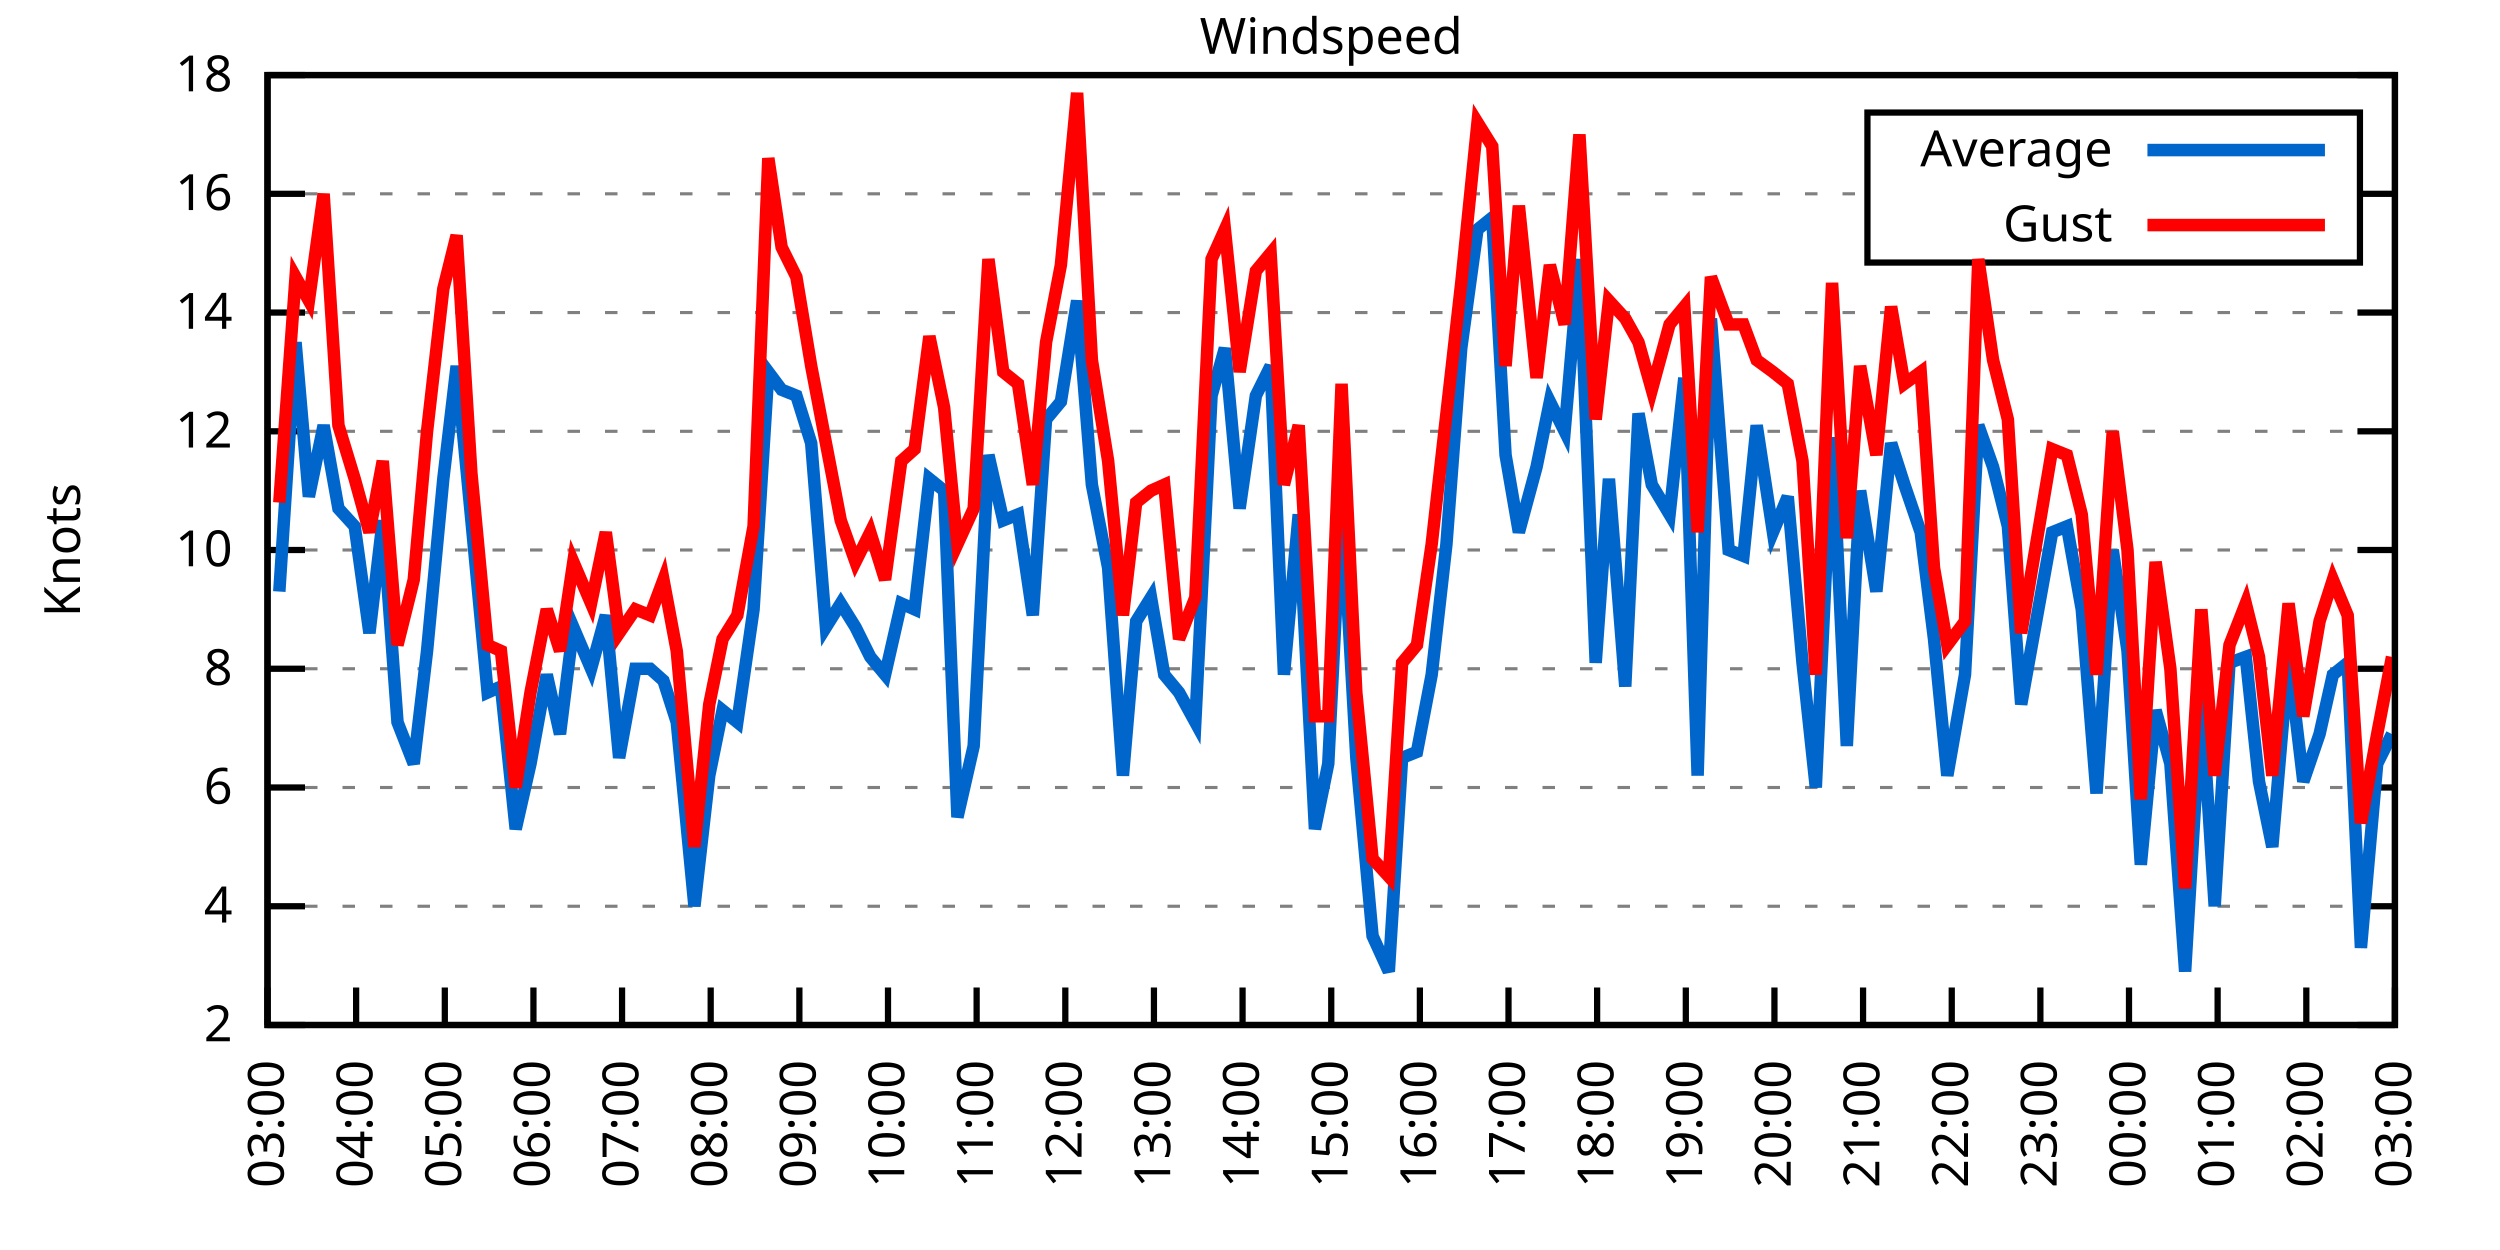
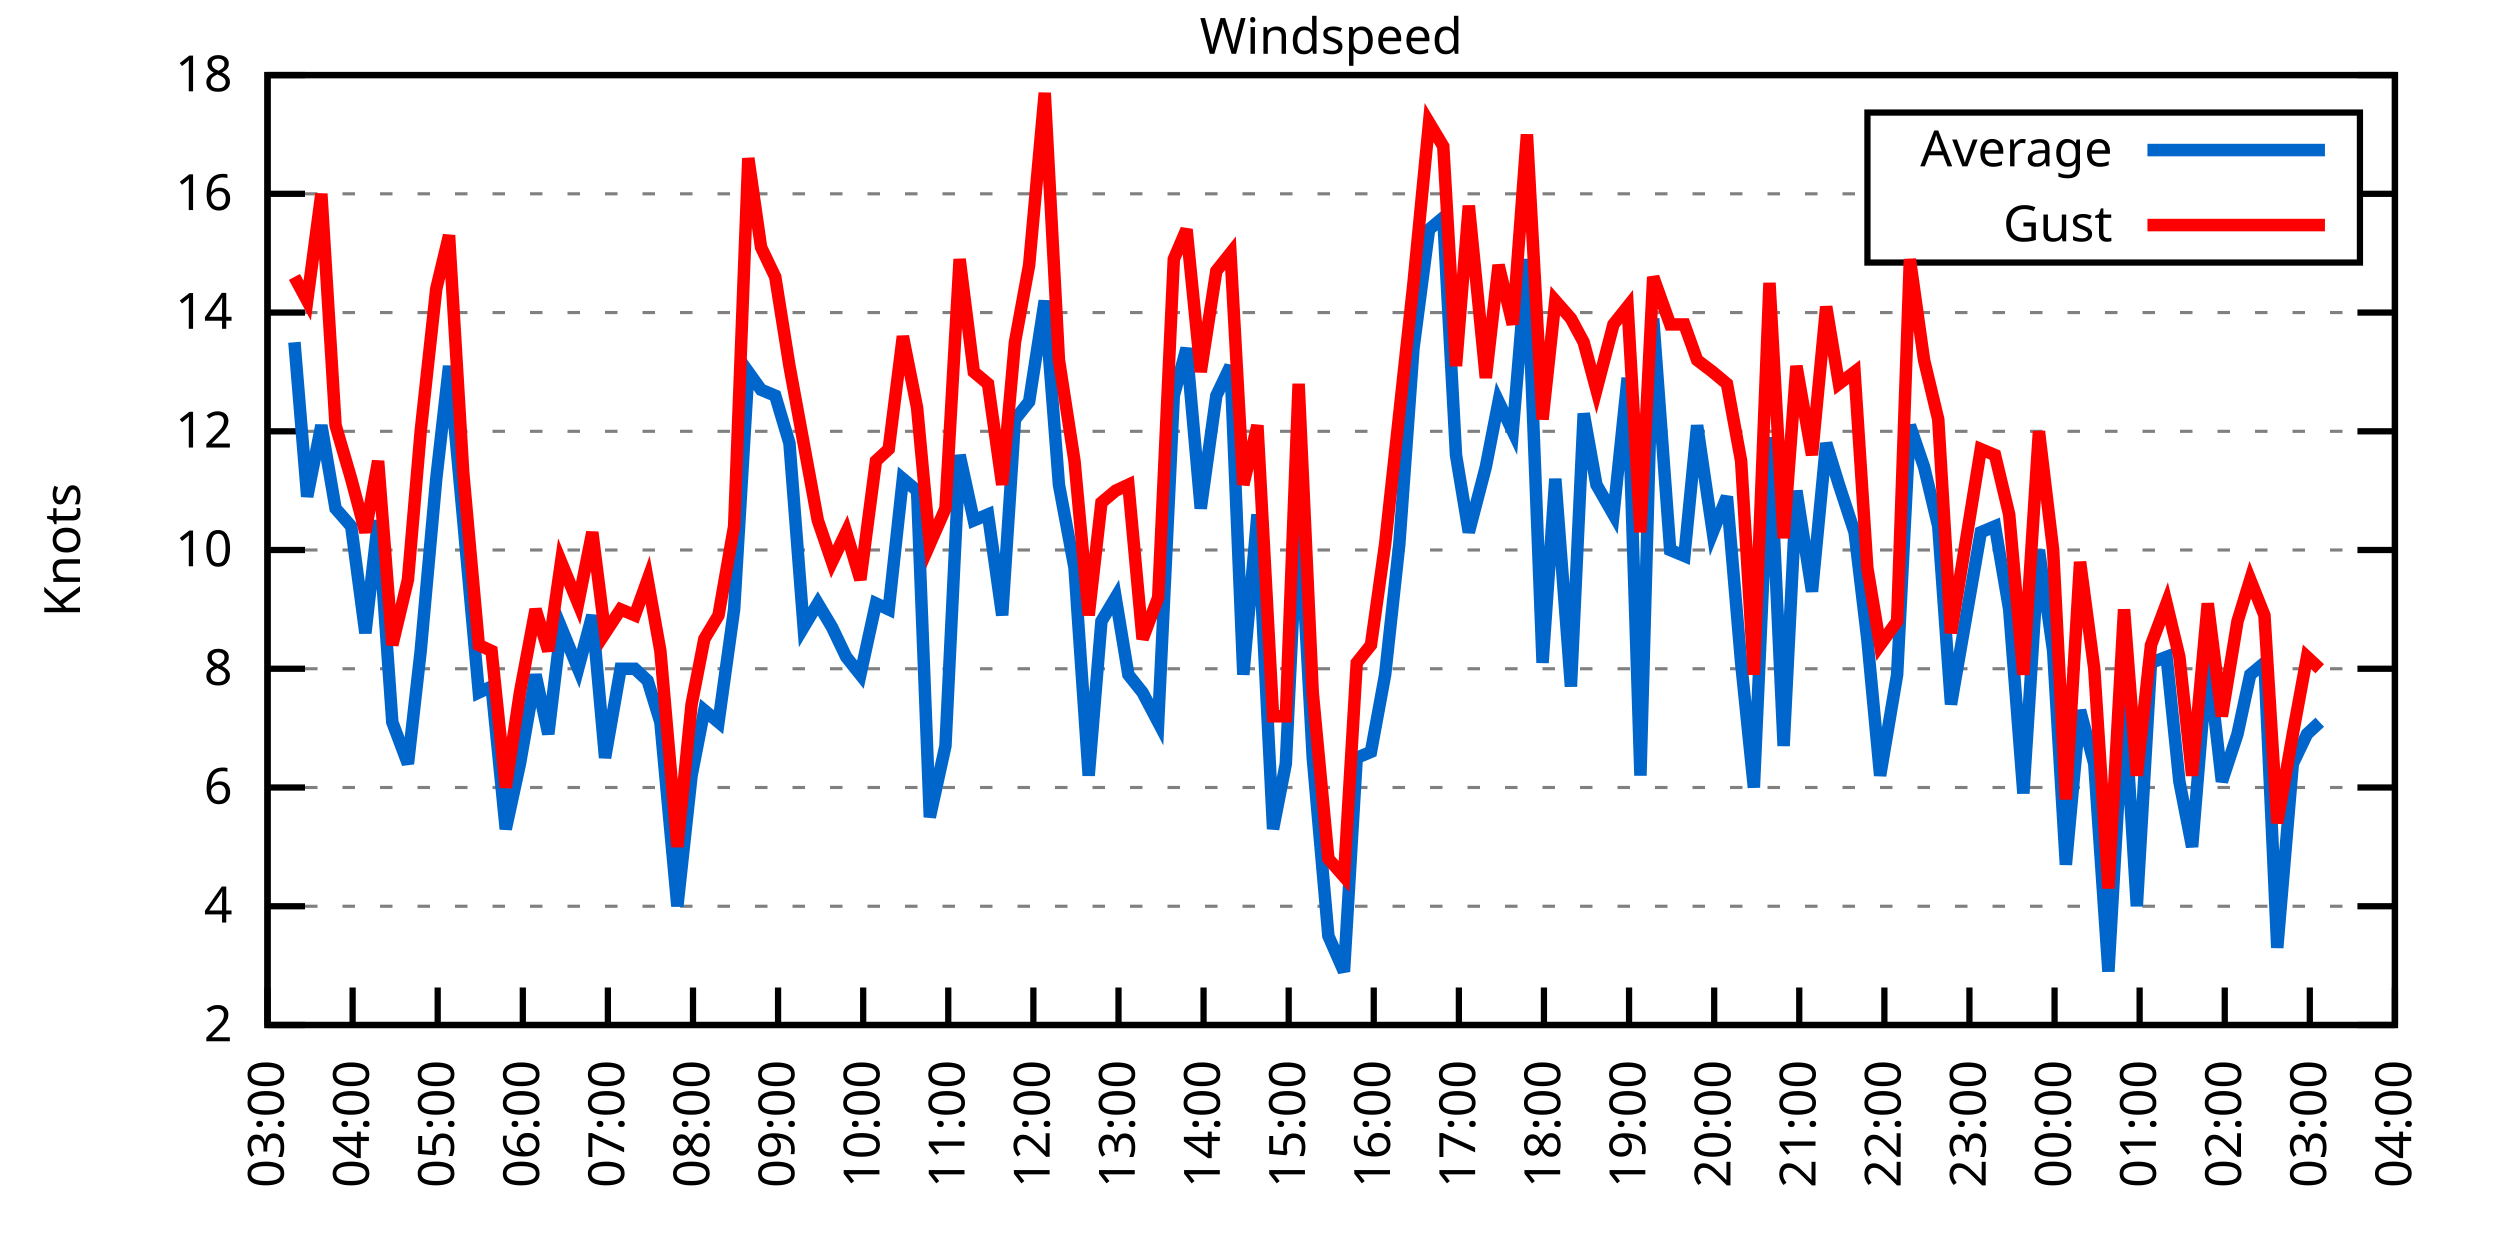
<svg xmlns="http://www.w3.org/2000/svg" xmlns:xlink="http://www.w3.org/1999/xlink" width="400" height="200" viewBox="0 0 400 200">
  <g id="gnuplot_canvas">
    <rect x="0" y="0" width="400" height="200" fill="none" />
    <defs>
      <circle id="gpDot" r="0.5" stroke-width="0.5" stroke="currentColor" />
      <path id="gpPt0" stroke-width="0.333" stroke="currentColor" d="M-1,0 h2 M0,-1 v2" />
      <path id="gpPt1" stroke-width="0.333" stroke="currentColor" d="M-1,-1 L1,1 M1,-1 L-1,1" />
      <path id="gpPt2" stroke-width="0.333" stroke="currentColor" d="M-1,0 L1,0 M0,-1 L0,1 M-1,-1 L1,1 M-1,1 L1,-1" />
      <rect id="gpPt3" stroke-width="0.333" stroke="currentColor" x="-1" y="-1" width="2" height="2" />
      <rect id="gpPt4" stroke-width="0.333" stroke="currentColor" fill="currentColor" x="-1" y="-1" width="2" height="2" />
      <circle id="gpPt5" stroke-width="0.333" stroke="currentColor" cx="0" cy="0" r="1" />
      <use xlink:href="#gpPt5" id="gpPt6" fill="currentColor" stroke="none" />
      <path id="gpPt7" stroke-width="0.333" stroke="currentColor" d="M0,-1.33 L-1.33,0.67 L1.33,0.67 z" />
      <use xlink:href="#gpPt7" id="gpPt8" fill="currentColor" stroke="none" />
      <use xlink:href="#gpPt7" id="gpPt9" stroke="currentColor" transform="rotate(180)" />
      <use xlink:href="#gpPt9" id="gpPt10" fill="currentColor" stroke="none" />
      <use xlink:href="#gpPt3" id="gpPt11" stroke="currentColor" transform="rotate(45)" />
      <use xlink:href="#gpPt11" id="gpPt12" fill="currentColor" stroke="none" />
      <path id="gpPt13" stroke-width="0.333" stroke="currentColor" d="M0,1.330 L1.265,0.411 L0.782,-1.067 L-0.782,-1.076 L-1.265,0.411 z" />
      <use xlink:href="#gpPt13" id="gpPt14" fill="currentColor" stroke="none" />
      <filter id="textbox" filterUnits="objectBoundingBox" x="0" y="0" height="1" width="1">
        <feFlood flood-color="white" flood-opacity="1" result="bgnd" />
        <feComposite in="SourceGraphic" in2="bgnd" operator="atop" />
      </filter>
      <filter id="greybox" filterUnits="objectBoundingBox" x="0" y="0" height="1" width="1">
        <feFlood flood-color="lightgrey" flood-opacity="1" result="grey" />
        <feComposite in="SourceGraphic" in2="grey" operator="atop" />
      </filter>
    </defs>
    <g fill="none" color="white" stroke="currentColor" stroke-width="1.00" stroke-linecap="butt" stroke-linejoin="miter">
</g>
    <g fill="none" color="black" stroke="currentColor" stroke-width="1.00" stroke-linecap="butt" stroke-linejoin="miter">
      <g stroke="none" shape-rendering="crispEdges">
        <polygon fill="rgb(255, 255, 255)" points="42.80,164.00 383.18,164.00 383.18,12.02 42.80,12.02 " />
      </g>
    </g>
    <g fill="none" color="black" stroke="currentColor" stroke-width="1.00" stroke-linecap="butt" stroke-linejoin="miter">
</g>
    <g fill="none" color="black" stroke="black" stroke-width="0.50" stroke-linecap="butt" stroke-linejoin="miter">
</g>
    <g fill="none" color="gray" stroke="currentColor" stroke-width="0.50" stroke-linecap="butt" stroke-linejoin="miter">
      <path stroke="gray" stroke-dasharray="2,4" class="gridline" d="M42.80,164.00 L383.19,164.00  " />
    </g>
    <g fill="none" color="gray" stroke="gray" stroke-width="1.00" stroke-linecap="butt" stroke-linejoin="miter">
</g>
    <g fill="none" color="black" stroke="currentColor" stroke-width="1.00" stroke-linecap="butt" stroke-linejoin="miter">
      <path stroke="black" d="M42.80,164.00 L48.80,164.00 M383.19,164.00 L377.19,164.00  " />
      <g transform="translate(37.20,166.60)" stroke="none" fill="black" font-family="Sans" font-size="8.00" text-anchor="end">
        <text>
          <tspan font-family="Sans"> 2</tspan>
        </text>
      </g>
    </g>
    <g fill="none" color="black" stroke="currentColor" stroke-width="1.00" stroke-linecap="butt" stroke-linejoin="miter">
</g>
    <g fill="none" color="black" stroke="black" stroke-width="0.50" stroke-linecap="butt" stroke-linejoin="miter">
</g>
    <g fill="none" color="gray" stroke="currentColor" stroke-width="0.50" stroke-linecap="butt" stroke-linejoin="miter">
      <path stroke="gray" stroke-dasharray="2,4" class="gridline" d="M42.80,145.00 L383.19,145.00  " />
    </g>
    <g fill="none" color="gray" stroke="gray" stroke-width="1.00" stroke-linecap="butt" stroke-linejoin="miter">
</g>
    <g fill="none" color="black" stroke="currentColor" stroke-width="1.00" stroke-linecap="butt" stroke-linejoin="miter">
      <path stroke="black" d="M42.80,145.00 L48.80,145.00 M383.19,145.00 L377.19,145.00  " />
      <g transform="translate(37.20,147.60)" stroke="none" fill="black" font-family="Sans" font-size="8.00" text-anchor="end">
        <text>
          <tspan font-family="Sans"> 4</tspan>
        </text>
      </g>
    </g>
    <g fill="none" color="black" stroke="currentColor" stroke-width="1.00" stroke-linecap="butt" stroke-linejoin="miter">
</g>
    <g fill="none" color="black" stroke="black" stroke-width="0.50" stroke-linecap="butt" stroke-linejoin="miter">
</g>
    <g fill="none" color="gray" stroke="currentColor" stroke-width="0.50" stroke-linecap="butt" stroke-linejoin="miter">
      <path stroke="gray" stroke-dasharray="2,4" class="gridline" d="M42.80,126.00 L383.19,126.00  " />
    </g>
    <g fill="none" color="gray" stroke="gray" stroke-width="1.00" stroke-linecap="butt" stroke-linejoin="miter">
</g>
    <g fill="none" color="black" stroke="currentColor" stroke-width="1.00" stroke-linecap="butt" stroke-linejoin="miter">
      <path stroke="black" d="M42.80,126.00 L48.80,126.00 M383.19,126.00 L377.19,126.00  " />
      <g transform="translate(37.20,128.60)" stroke="none" fill="black" font-family="Sans" font-size="8.00" text-anchor="end">
        <text>
          <tspan font-family="Sans"> 6</tspan>
        </text>
      </g>
    </g>
    <g fill="none" color="black" stroke="currentColor" stroke-width="1.00" stroke-linecap="butt" stroke-linejoin="miter">
</g>
    <g fill="none" color="black" stroke="black" stroke-width="0.50" stroke-linecap="butt" stroke-linejoin="miter">
</g>
    <g fill="none" color="gray" stroke="currentColor" stroke-width="0.50" stroke-linecap="butt" stroke-linejoin="miter">
      <path stroke="gray" stroke-dasharray="2,4" class="gridline" d="M42.80,107.00 L383.19,107.00  " />
    </g>
    <g fill="none" color="gray" stroke="gray" stroke-width="1.00" stroke-linecap="butt" stroke-linejoin="miter">
</g>
    <g fill="none" color="black" stroke="currentColor" stroke-width="1.00" stroke-linecap="butt" stroke-linejoin="miter">
      <path stroke="black" d="M42.80,107.00 L48.80,107.00 M383.19,107.00 L377.19,107.00  " />
      <g transform="translate(37.20,109.60)" stroke="none" fill="black" font-family="Sans" font-size="8.00" text-anchor="end">
        <text>
          <tspan font-family="Sans"> 8</tspan>
        </text>
      </g>
    </g>
    <g fill="none" color="black" stroke="currentColor" stroke-width="1.00" stroke-linecap="butt" stroke-linejoin="miter">
</g>
    <g fill="none" color="black" stroke="black" stroke-width="0.50" stroke-linecap="butt" stroke-linejoin="miter">
</g>
    <g fill="none" color="gray" stroke="currentColor" stroke-width="0.50" stroke-linecap="butt" stroke-linejoin="miter">
      <path stroke="gray" stroke-dasharray="2,4" class="gridline" d="M42.80,88.00 L383.19,88.00  " />
    </g>
    <g fill="none" color="gray" stroke="gray" stroke-width="1.00" stroke-linecap="butt" stroke-linejoin="miter">
</g>
    <g fill="none" color="black" stroke="currentColor" stroke-width="1.00" stroke-linecap="butt" stroke-linejoin="miter">
      <path stroke="black" d="M42.80,88.00 L48.80,88.00 M383.19,88.00 L377.19,88.00  " />
      <g transform="translate(37.20,90.60)" stroke="none" fill="black" font-family="Sans" font-size="8.00" text-anchor="end">
        <text>
          <tspan font-family="Sans"> 10</tspan>
        </text>
      </g>
    </g>
    <g fill="none" color="black" stroke="currentColor" stroke-width="1.00" stroke-linecap="butt" stroke-linejoin="miter">
</g>
    <g fill="none" color="black" stroke="black" stroke-width="0.50" stroke-linecap="butt" stroke-linejoin="miter">
</g>
    <g fill="none" color="gray" stroke="currentColor" stroke-width="0.50" stroke-linecap="butt" stroke-linejoin="miter">
      <path stroke="gray" stroke-dasharray="2,4" class="gridline" d="M42.80,69.01 L383.19,69.01  " />
    </g>
    <g fill="none" color="gray" stroke="gray" stroke-width="1.00" stroke-linecap="butt" stroke-linejoin="miter">
</g>
    <g fill="none" color="black" stroke="currentColor" stroke-width="1.00" stroke-linecap="butt" stroke-linejoin="miter">
      <path stroke="black" d="M42.80,69.01 L48.80,69.01 M383.19,69.01 L377.19,69.01  " />
      <g transform="translate(37.20,71.61)" stroke="none" fill="black" font-family="Sans" font-size="8.00" text-anchor="end">
        <text>
          <tspan font-family="Sans"> 12</tspan>
        </text>
      </g>
    </g>
    <g fill="none" color="black" stroke="currentColor" stroke-width="1.00" stroke-linecap="butt" stroke-linejoin="miter">
</g>
    <g fill="none" color="black" stroke="black" stroke-width="0.50" stroke-linecap="butt" stroke-linejoin="miter">
</g>
    <g fill="none" color="gray" stroke="currentColor" stroke-width="0.50" stroke-linecap="butt" stroke-linejoin="miter">
      <path stroke="gray" stroke-dasharray="2,4" class="gridline" d="M42.80,50.01 L383.19,50.01  " />
    </g>
    <g fill="none" color="gray" stroke="gray" stroke-width="1.00" stroke-linecap="butt" stroke-linejoin="miter">
</g>
    <g fill="none" color="black" stroke="currentColor" stroke-width="1.00" stroke-linecap="butt" stroke-linejoin="miter">
      <path stroke="black" d="M42.80,50.01 L48.80,50.01 M383.19,50.01 L377.19,50.01  " />
      <g transform="translate(37.20,52.61)" stroke="none" fill="black" font-family="Sans" font-size="8.00" text-anchor="end">
        <text>
          <tspan font-family="Sans"> 14</tspan>
        </text>
      </g>
    </g>
    <g fill="none" color="black" stroke="currentColor" stroke-width="1.00" stroke-linecap="butt" stroke-linejoin="miter">
</g>
    <g fill="none" color="black" stroke="black" stroke-width="0.50" stroke-linecap="butt" stroke-linejoin="miter">
</g>
    <g fill="none" color="gray" stroke="currentColor" stroke-width="0.50" stroke-linecap="butt" stroke-linejoin="miter">
      <path stroke="gray" stroke-dasharray="2,4" class="gridline" d="M42.80,31.01 L298.79,31.01 M377.59,31.01 L383.19,31.01  " />
    </g>
    <g fill="none" color="gray" stroke="gray" stroke-width="1.00" stroke-linecap="butt" stroke-linejoin="miter">
</g>
    <g fill="none" color="black" stroke="currentColor" stroke-width="1.00" stroke-linecap="butt" stroke-linejoin="miter">
      <path stroke="black" d="M42.80,31.01 L48.80,31.01 M383.19,31.01 L377.19,31.01  " />
      <g transform="translate(37.20,33.61)" stroke="none" fill="black" font-family="Sans" font-size="8.00" text-anchor="end">
        <text>
          <tspan font-family="Sans"> 16</tspan>
        </text>
      </g>
    </g>
    <g fill="none" color="black" stroke="currentColor" stroke-width="1.00" stroke-linecap="butt" stroke-linejoin="miter">
</g>
    <g fill="none" color="black" stroke="black" stroke-width="0.50" stroke-linecap="butt" stroke-linejoin="miter">
</g>
    <g fill="none" color="gray" stroke="currentColor" stroke-width="0.50" stroke-linecap="butt" stroke-linejoin="miter">
      <path stroke="gray" stroke-dasharray="2,4" class="gridline" d="M42.80,12.01 L383.19,12.01  " />
    </g>
    <g fill="none" color="gray" stroke="gray" stroke-width="1.00" stroke-linecap="butt" stroke-linejoin="miter">
</g>
    <g fill="none" color="black" stroke="currentColor" stroke-width="1.00" stroke-linecap="butt" stroke-linejoin="miter">
      <path stroke="black" d="M42.80,12.01 L48.80,12.01 M383.19,12.01 L377.19,12.01  " />
      <g transform="translate(37.20,14.61)" stroke="none" fill="black" font-family="Sans" font-size="8.00" text-anchor="end">
        <text>
          <tspan font-family="Sans"> 18</tspan>
        </text>
      </g>
    </g>
    <g fill="none" color="black" stroke="currentColor" stroke-width="1.00" stroke-linecap="butt" stroke-linejoin="miter">
      <path stroke="black" d="M42.80,164.00 L42.80,158.00  " />
      <g transform="translate(45.40,169.60) rotate(270.00)" stroke="none" fill="black" font-family="Sans" font-size="8.00" text-anchor="end">
        <text>
          <tspan font-family="Sans">03:00</tspan>
        </text>
      </g>
    </g>
    <g fill="none" color="black" stroke="currentColor" stroke-width="1.00" stroke-linecap="butt" stroke-linejoin="miter">
-       <path stroke="black" d="M56.98,164.00 L56.98,158.00  " />
-       <g transform="translate(59.58,169.60) rotate(270.00)" stroke="none" fill="black" font-family="Sans" font-size="8.00" text-anchor="end">
+       <path stroke="black" d="M56.42,164.00 L56.42,158.00  " />
+       <g transform="translate(59.02,169.60) rotate(270.00)" stroke="none" fill="black" font-family="Sans" font-size="8.00" text-anchor="end">
        <text>
          <tspan font-family="Sans">04:00</tspan>
        </text>
      </g>
    </g>
    <g fill="none" color="black" stroke="currentColor" stroke-width="1.00" stroke-linecap="butt" stroke-linejoin="miter">
-       <path stroke="black" d="M71.17,164.00 L71.17,158.00  " />
-       <g transform="translate(73.77,169.60) rotate(270.00)" stroke="none" fill="black" font-family="Sans" font-size="8.00" text-anchor="end">
+       <path stroke="black" d="M70.03,164.00 L70.03,158.00  " />
+       <g transform="translate(72.63,169.60) rotate(270.00)" stroke="none" fill="black" font-family="Sans" font-size="8.00" text-anchor="end">
        <text>
          <tspan font-family="Sans">05:00</tspan>
        </text>
      </g>
    </g>
    <g fill="none" color="black" stroke="currentColor" stroke-width="1.00" stroke-linecap="butt" stroke-linejoin="miter">
-       <path stroke="black" d="M85.35,164.00 L85.35,158.00  " />
-       <g transform="translate(87.95,169.60) rotate(270.00)" stroke="none" fill="black" font-family="Sans" font-size="8.00" text-anchor="end">
+       <path stroke="black" d="M83.65,164.00 L83.65,158.00  " />
+       <g transform="translate(86.25,169.60) rotate(270.00)" stroke="none" fill="black" font-family="Sans" font-size="8.00" text-anchor="end">
        <text>
          <tspan font-family="Sans">06:00</tspan>
        </text>
      </g>
    </g>
    <g fill="none" color="black" stroke="currentColor" stroke-width="1.00" stroke-linecap="butt" stroke-linejoin="miter">
-       <path stroke="black" d="M99.53,164.00 L99.53,158.00  " />
-       <g transform="translate(102.13,169.60) rotate(270.00)" stroke="none" fill="black" font-family="Sans" font-size="8.00" text-anchor="end">
+       <path stroke="black" d="M97.26,164.00 L97.26,158.00  " />
+       <g transform="translate(99.86,169.60) rotate(270.00)" stroke="none" fill="black" font-family="Sans" font-size="8.00" text-anchor="end">
        <text>
          <tspan font-family="Sans">07:00</tspan>
        </text>
      </g>
    </g>
    <g fill="none" color="black" stroke="currentColor" stroke-width="1.00" stroke-linecap="butt" stroke-linejoin="miter">
-       <path stroke="black" d="M113.71,164.00 L113.71,158.00  " />
-       <g transform="translate(116.31,169.60) rotate(270.00)" stroke="none" fill="black" font-family="Sans" font-size="8.00" text-anchor="end">
+       <path stroke="black" d="M110.88,164.00 L110.88,158.00  " />
+       <g transform="translate(113.48,169.60) rotate(270.00)" stroke="none" fill="black" font-family="Sans" font-size="8.00" text-anchor="end">
        <text>
          <tspan font-family="Sans">08:00</tspan>
        </text>
      </g>
    </g>
    <g fill="none" color="black" stroke="currentColor" stroke-width="1.00" stroke-linecap="butt" stroke-linejoin="miter">
-       <path stroke="black" d="M127.90,164.00 L127.90,158.00  " />
-       <g transform="translate(130.50,169.60) rotate(270.00)" stroke="none" fill="black" font-family="Sans" font-size="8.00" text-anchor="end">
+       <path stroke="black" d="M124.49,164.00 L124.49,158.00  " />
+       <g transform="translate(127.09,169.60) rotate(270.00)" stroke="none" fill="black" font-family="Sans" font-size="8.00" text-anchor="end">
        <text>
          <tspan font-family="Sans">09:00</tspan>
        </text>
      </g>
    </g>
    <g fill="none" color="black" stroke="currentColor" stroke-width="1.00" stroke-linecap="butt" stroke-linejoin="miter">
-       <path stroke="black" d="M142.08,164.00 L142.08,158.00  " />
-       <g transform="translate(144.68,169.60) rotate(270.00)" stroke="none" fill="black" font-family="Sans" font-size="8.00" text-anchor="end">
+       <path stroke="black" d="M138.11,164.00 L138.11,158.00  " />
+       <g transform="translate(140.71,169.60) rotate(270.00)" stroke="none" fill="black" font-family="Sans" font-size="8.00" text-anchor="end">
        <text>
          <tspan font-family="Sans">10:00</tspan>
        </text>
      </g>
    </g>
    <g fill="none" color="black" stroke="currentColor" stroke-width="1.00" stroke-linecap="butt" stroke-linejoin="miter">
-       <path stroke="black" d="M156.26,164.00 L156.26,158.00  " />
-       <g transform="translate(158.86,169.60) rotate(270.00)" stroke="none" fill="black" font-family="Sans" font-size="8.00" text-anchor="end">
+       <path stroke="black" d="M151.72,164.00 L151.72,158.00  " />
+       <g transform="translate(154.32,169.60) rotate(270.00)" stroke="none" fill="black" font-family="Sans" font-size="8.00" text-anchor="end">
        <text>
          <tspan font-family="Sans">11:00</tspan>
        </text>
      </g>
    </g>
    <g fill="none" color="black" stroke="currentColor" stroke-width="1.00" stroke-linecap="butt" stroke-linejoin="miter">
-       <path stroke="black" d="M170.45,164.00 L170.45,158.00  " />
-       <g transform="translate(173.05,169.60) rotate(270.00)" stroke="none" fill="black" font-family="Sans" font-size="8.00" text-anchor="end">
+       <path stroke="black" d="M165.34,164.00 L165.34,158.00  " />
+       <g transform="translate(167.94,169.60) rotate(270.00)" stroke="none" fill="black" font-family="Sans" font-size="8.00" text-anchor="end">
        <text>
          <tspan font-family="Sans">12:00</tspan>
        </text>
      </g>
    </g>
    <g fill="none" color="black" stroke="currentColor" stroke-width="1.00" stroke-linecap="butt" stroke-linejoin="miter">
-       <path stroke="black" d="M184.63,164.00 L184.63,158.00  " />
-       <g transform="translate(187.23,169.60) rotate(270.00)" stroke="none" fill="black" font-family="Sans" font-size="8.00" text-anchor="end">
+       <path stroke="black" d="M178.96,164.00 L178.96,158.00  " />
+       <g transform="translate(181.56,169.60) rotate(270.00)" stroke="none" fill="black" font-family="Sans" font-size="8.00" text-anchor="end">
        <text>
          <tspan font-family="Sans">13:00</tspan>
        </text>
      </g>
    </g>
    <g fill="none" color="black" stroke="currentColor" stroke-width="1.00" stroke-linecap="butt" stroke-linejoin="miter">
-       <path stroke="black" d="M198.81,164.00 L198.81,158.00  " />
-       <g transform="translate(201.41,169.60) rotate(270.00)" stroke="none" fill="black" font-family="Sans" font-size="8.00" text-anchor="end">
+       <path stroke="black" d="M192.57,164.00 L192.57,158.00  " />
+       <g transform="translate(195.17,169.60) rotate(270.00)" stroke="none" fill="black" font-family="Sans" font-size="8.00" text-anchor="end">
        <text>
          <tspan font-family="Sans">14:00</tspan>
        </text>
      </g>
    </g>
    <g fill="none" color="black" stroke="currentColor" stroke-width="1.00" stroke-linecap="butt" stroke-linejoin="miter">
-       <path stroke="black" d="M213.00,164.00 L213.00,158.00  " />
-       <g transform="translate(215.60,169.60) rotate(270.00)" stroke="none" fill="black" font-family="Sans" font-size="8.00" text-anchor="end">
+       <path stroke="black" d="M206.19,164.00 L206.19,158.00  " />
+       <g transform="translate(208.79,169.60) rotate(270.00)" stroke="none" fill="black" font-family="Sans" font-size="8.00" text-anchor="end">
        <text>
          <tspan font-family="Sans">15:00</tspan>
        </text>
      </g>
    </g>
    <g fill="none" color="black" stroke="currentColor" stroke-width="1.00" stroke-linecap="butt" stroke-linejoin="miter">
-       <path stroke="black" d="M227.18,164.00 L227.18,158.00  " />
-       <g transform="translate(229.78,169.60) rotate(270.00)" stroke="none" fill="black" font-family="Sans" font-size="8.00" text-anchor="end">
+       <path stroke="black" d="M219.80,164.00 L219.80,158.00  " />
+       <g transform="translate(222.40,169.60) rotate(270.00)" stroke="none" fill="black" font-family="Sans" font-size="8.00" text-anchor="end">
        <text>
          <tspan font-family="Sans">16:00</tspan>
        </text>
      </g>
    </g>
    <g fill="none" color="black" stroke="currentColor" stroke-width="1.00" stroke-linecap="butt" stroke-linejoin="miter">
-       <path stroke="black" d="M241.36,164.00 L241.36,158.00  " />
-       <g transform="translate(243.96,169.60) rotate(270.00)" stroke="none" fill="black" font-family="Sans" font-size="8.00" text-anchor="end">
+       <path stroke="black" d="M233.42,164.00 L233.42,158.00  " />
+       <g transform="translate(236.02,169.60) rotate(270.00)" stroke="none" fill="black" font-family="Sans" font-size="8.00" text-anchor="end">
        <text>
          <tspan font-family="Sans">17:00</tspan>
        </text>
      </g>
    </g>
    <g fill="none" color="black" stroke="currentColor" stroke-width="1.00" stroke-linecap="butt" stroke-linejoin="miter">
-       <path stroke="black" d="M255.54,164.00 L255.54,158.00  " />
-       <g transform="translate(258.14,169.60) rotate(270.00)" stroke="none" fill="black" font-family="Sans" font-size="8.00" text-anchor="end">
+       <path stroke="black" d="M247.03,164.00 L247.03,158.00  " />
+       <g transform="translate(249.63,169.60) rotate(270.00)" stroke="none" fill="black" font-family="Sans" font-size="8.00" text-anchor="end">
        <text>
          <tspan font-family="Sans">18:00</tspan>
        </text>
      </g>
    </g>
    <g fill="none" color="black" stroke="currentColor" stroke-width="1.00" stroke-linecap="butt" stroke-linejoin="miter">
-       <path stroke="black" d="M269.73,164.00 L269.73,158.00  " />
-       <g transform="translate(272.33,169.60) rotate(270.00)" stroke="none" fill="black" font-family="Sans" font-size="8.00" text-anchor="end">
+       <path stroke="black" d="M260.65,164.00 L260.65,158.00  " />
+       <g transform="translate(263.25,169.60) rotate(270.00)" stroke="none" fill="black" font-family="Sans" font-size="8.00" text-anchor="end">
        <text>
          <tspan font-family="Sans">19:00</tspan>
        </text>
      </g>
    </g>
    <g fill="none" color="black" stroke="currentColor" stroke-width="1.00" stroke-linecap="butt" stroke-linejoin="miter">
-       <path stroke="black" d="M283.91,164.00 L283.91,158.00  " />
-       <g transform="translate(286.51,169.60) rotate(270.00)" stroke="none" fill="black" font-family="Sans" font-size="8.00" text-anchor="end">
+       <path stroke="black" d="M274.27,164.00 L274.27,158.00  " />
+       <g transform="translate(276.87,169.60) rotate(270.00)" stroke="none" fill="black" font-family="Sans" font-size="8.00" text-anchor="end">
        <text>
          <tspan font-family="Sans">20:00</tspan>
        </text>
      </g>
    </g>
    <g fill="none" color="black" stroke="currentColor" stroke-width="1.00" stroke-linecap="butt" stroke-linejoin="miter">
-       <path stroke="black" d="M298.09,164.00 L298.09,158.00  " />
-       <g transform="translate(300.69,169.60) rotate(270.00)" stroke="none" fill="black" font-family="Sans" font-size="8.00" text-anchor="end">
+       <path stroke="black" d="M287.88,164.00 L287.88,158.00  " />
+       <g transform="translate(290.48,169.60) rotate(270.00)" stroke="none" fill="black" font-family="Sans" font-size="8.00" text-anchor="end">
        <text>
          <tspan font-family="Sans">21:00</tspan>
        </text>
      </g>
    </g>
    <g fill="none" color="black" stroke="currentColor" stroke-width="1.00" stroke-linecap="butt" stroke-linejoin="miter">
-       <path stroke="black" d="M312.28,164.00 L312.28,158.00  " />
-       <g transform="translate(314.88,169.60) rotate(270.00)" stroke="none" fill="black" font-family="Sans" font-size="8.00" text-anchor="end">
+       <path stroke="black" d="M301.50,164.00 L301.50,158.00  " />
+       <g transform="translate(304.10,169.60) rotate(270.00)" stroke="none" fill="black" font-family="Sans" font-size="8.00" text-anchor="end">
        <text>
          <tspan font-family="Sans">22:00</tspan>
        </text>
      </g>
    </g>
    <g fill="none" color="black" stroke="currentColor" stroke-width="1.00" stroke-linecap="butt" stroke-linejoin="miter">
-       <path stroke="black" d="M326.46,164.00 L326.46,158.00  " />
-       <g transform="translate(329.06,169.60) rotate(270.00)" stroke="none" fill="black" font-family="Sans" font-size="8.00" text-anchor="end">
+       <path stroke="black" d="M315.11,164.00 L315.11,158.00  " />
+       <g transform="translate(317.71,169.60) rotate(270.00)" stroke="none" fill="black" font-family="Sans" font-size="8.00" text-anchor="end">
        <text>
          <tspan font-family="Sans">23:00</tspan>
        </text>
      </g>
    </g>
    <g fill="none" color="black" stroke="currentColor" stroke-width="1.00" stroke-linecap="butt" stroke-linejoin="miter">
-       <path stroke="black" d="M340.64,164.00 L340.64,158.00  " />
-       <g transform="translate(343.24,169.60) rotate(270.00)" stroke="none" fill="black" font-family="Sans" font-size="8.00" text-anchor="end">
+       <path stroke="black" d="M328.73,164.00 L328.73,158.00  " />
+       <g transform="translate(331.33,169.60) rotate(270.00)" stroke="none" fill="black" font-family="Sans" font-size="8.00" text-anchor="end">
        <text>
          <tspan font-family="Sans">00:00</tspan>
        </text>
      </g>
    </g>
    <g fill="none" color="black" stroke="currentColor" stroke-width="1.00" stroke-linecap="butt" stroke-linejoin="miter">
-       <path stroke="black" d="M354.82,164.00 L354.82,158.00  " />
-       <g transform="translate(357.42,169.60) rotate(270.00)" stroke="none" fill="black" font-family="Sans" font-size="8.00" text-anchor="end">
+       <path stroke="black" d="M342.34,164.00 L342.34,158.00  " />
+       <g transform="translate(344.94,169.60) rotate(270.00)" stroke="none" fill="black" font-family="Sans" font-size="8.00" text-anchor="end">
        <text>
          <tspan font-family="Sans">01:00</tspan>
        </text>
      </g>
    </g>
    <g fill="none" color="black" stroke="currentColor" stroke-width="1.00" stroke-linecap="butt" stroke-linejoin="miter">
-       <path stroke="black" d="M369.01,164.00 L369.01,158.00  " />
-       <g transform="translate(371.61,169.60) rotate(270.00)" stroke="none" fill="black" font-family="Sans" font-size="8.00" text-anchor="end">
+       <path stroke="black" d="M355.96,164.00 L355.96,158.00  " />
+       <g transform="translate(358.56,169.60) rotate(270.00)" stroke="none" fill="black" font-family="Sans" font-size="8.00" text-anchor="end">
        <text>
          <tspan font-family="Sans">02:00</tspan>
+         </text>
+       </g>
+     </g>
+     <g fill="none" color="black" stroke="currentColor" stroke-width="1.00" stroke-linecap="butt" stroke-linejoin="miter">
+       <path stroke="black" d="M369.57,164.00 L369.57,158.00  " />
+       <g transform="translate(372.17,169.60) rotate(270.00)" stroke="none" fill="black" font-family="Sans" font-size="8.00" text-anchor="end">
+         <text>
+           <tspan font-family="Sans">03:00</tspan>
        </text>
      </g>
    </g>
    <g fill="none" color="black" stroke="currentColor" stroke-width="1.00" stroke-linecap="butt" stroke-linejoin="miter">
      <path stroke="black" d="M383.19,164.00 L383.19,158.00  " />
      <g transform="translate(385.79,169.60) rotate(270.00)" stroke="none" fill="black" font-family="Sans" font-size="8.00" text-anchor="end">
        <text>
-           <tspan font-family="Sans">03:00</tspan>
+           <tspan font-family="Sans">04:00</tspan>
        </text>
      </g>
    </g>
    <g fill="none" color="black" stroke="currentColor" stroke-width="1.00" stroke-linecap="butt" stroke-linejoin="miter">
</g>
    <g fill="none" color="black" stroke="currentColor" stroke-width="1.00" stroke-linecap="butt" stroke-linejoin="miter">
      <path stroke="black" d="M42.80,12.01 L42.80,164.00 L383.19,164.00 L383.19,12.01 L42.80,12.01 Z  " />
    </g>
    <g fill="none" color="black" stroke="currentColor" stroke-width="1.00" stroke-linecap="butt" stroke-linejoin="miter">
</g>
    <g fill="none" color="black" stroke="currentColor" stroke-width="1.00" stroke-linecap="butt" stroke-linejoin="miter">
      <path stroke="black" d="M298.79,42.01 L298.79,18.01 L377.59,18.01 L377.59,42.01 L298.79,42.01 Z  " />
    </g>
    <g id="Windspeed_plot_1">
      <g fill="none" color="white" stroke="black" stroke-width="2.00" stroke-linecap="butt" stroke-linejoin="miter">
</g>
      <g fill="none" color="black" stroke="currentColor" stroke-width="2.00" stroke-linecap="butt" stroke-linejoin="miter">
        <g transform="translate(337.99,26.61)" stroke="none" fill="black" font-family="Sans" font-size="8.00" text-anchor="end">
          <text>
            <tspan font-family="Sans">Average</tspan>
          </text>
        </g>
      </g>
      <g fill="none" color="black" stroke="currentColor" stroke-width="2.00" stroke-linecap="butt" stroke-linejoin="miter">
-         <path stroke="rgb(  0, 102, 204)" d="M343.59,24.01 L371.99,24.01 M44.69,94.65 L47.29,54.76 L49.42,79.46 L51.78,68.06 L54.15,81.36 L56.75,84.21   L59.11,101.30 L61.24,83.26 L63.60,115.55 L66.20,122.20 L68.33,104.15 L70.93,76.61 L73.06,58.56 L75.42,83.26   L78.02,110.80 L80.15,109.85 L82.51,132.65 L84.88,122.20 L87.48,107.95 L89.60,117.45 L91.73,100.35 L94.57,107.00   L96.93,98.45 L99.06,121.25 L101.66,107.00 L104.02,107.00 L106.15,108.90 L108.28,115.55 L111.11,145.00 L113.48,124.10   L115.61,113.65 L117.97,115.55 L120.57,97.50 L122.93,59.51 L125.06,62.36 L127.42,63.31 L129.79,70.91 L132.15,100.35   L134.52,96.55 L136.88,100.35 L139.24,105.10 L141.61,107.95 L144.21,96.55 L146.34,97.50 L148.70,76.61 L151.06,78.51   L153.19,130.75 L155.79,119.35 L158.15,72.81 L160.52,83.26 L162.88,82.31 L165.25,98.45 L167.37,67.11 L169.74,64.26   L172.34,48.11 L174.70,77.56 L177.30,90.85 L179.67,124.10 L181.79,99.40 L184.16,95.60 L186.28,107.95 L188.65,110.80   L191.25,115.55 L193.85,63.31 L195.98,55.71 L198.34,81.36 L200.94,63.31 L203.30,58.56 L205.43,107.95 L207.79,82.31   L210.39,132.65 L212.52,122.20 L214.65,79.46 L217.01,121.25 L219.61,149.75 L222.21,155.45 L224.34,121.25 L226.71,120.30   L229.07,107.95 L231.43,87.06 L233.80,55.71 L236.40,36.71 L238.76,34.81 L240.89,72.81 L243.02,85.16 L245.85,74.71   L247.98,64.26 L250.34,69.01 L252.71,41.46 L255.31,106.05 L257.43,76.61 L260.04,109.85 L262.16,66.16 L264.29,77.56   L267.13,82.31 L269.49,60.46 L271.62,124.10 L273.75,50.96 L276.58,88.00 L278.95,88.95 L281.07,68.06 L283.67,85.16   L286.04,79.46 L288.40,106.05 L290.53,126.00 L293.13,69.96 L295.49,119.35 L297.62,78.51 L300.22,94.65 L302.58,70.91   L304.71,77.56 L307.31,85.16 L309.44,102.25 L311.57,124.10 L314.40,107.95 L316.53,68.06 L318.89,74.71 L321.26,84.21   L323.39,112.70 L328.35,85.16 L330.71,84.21 L333.08,97.50 L335.44,126.95 L338.04,88.00 L340.40,104.15 L342.53,138.35   L344.90,113.65 L347.26,122.20 L349.62,155.45 L352.22,111.75 L354.35,145.00 L356.72,106.05 L359.32,105.10 L361.44,125.05   L363.57,135.50 L366.17,105.10 L368.53,125.05 L371.13,117.45 L373.26,107.95 L375.63,106.05 L377.75,151.65 L380.35,122.20   L382.72,117.45  " />
+         <path stroke="rgb(  0, 102, 204)" d="M343.59,24.01 L371.99,24.01 M47.11,54.76 L49.15,79.46 L51.42,68.06 L53.69,81.36 L56.19,84.21 L58.46,101.30   L60.50,83.26 L62.77,115.55 L65.27,122.20 L67.31,104.15 L69.80,76.61 L71.85,58.56 L74.12,83.26 L76.61,110.80   L78.65,109.85 L80.92,132.65 L83.19,122.20 L85.69,107.95 L87.73,117.45 L89.77,100.35 L92.50,107.00 L94.77,98.45   L96.81,121.25 L99.30,107.00 L101.57,107.00 L103.62,108.90 L105.66,115.55 L108.38,145.00 L110.65,124.10 L112.69,113.65   L114.96,115.55 L117.46,97.50 L119.73,59.51 L121.77,62.36 L124.04,63.31 L126.31,70.91 L128.58,100.35 L130.85,96.55   L133.12,100.35 L135.39,105.10 L137.66,107.95 L140.15,96.55 L142.19,97.50 L144.46,76.61 L146.73,78.51 L148.77,130.75   L151.27,119.35 L153.54,72.81 L155.81,83.26 L158.08,82.31 L160.35,98.45 L162.39,67.11 L164.66,64.26 L167.16,48.11   L169.43,77.56 L171.92,90.85 L174.19,124.10 L176.23,99.40 L178.50,95.60 L180.54,107.95 L182.81,110.80 L185.31,115.55   L187.81,63.31 L189.85,55.71 L192.12,81.36 L194.61,63.31 L196.88,58.56 L198.93,107.95 L201.19,82.31 L203.69,132.65   L205.73,122.20 L207.78,79.46 L210.04,121.25 L212.54,149.75 L215.04,155.45 L217.08,121.25 L219.35,120.30 L221.62,107.95   L223.89,87.06 L226.16,55.71 L228.65,36.71 L230.92,34.81 L232.96,72.81 L235.01,85.16 L237.73,74.71 L239.77,64.26   L242.04,69.01 L244.31,41.46 L246.81,106.05 L248.85,76.61 L251.35,109.85 L253.39,66.16 L255.43,77.56 L258.15,82.31   L260.42,60.46 L262.47,124.10 L264.51,50.96 L267.23,88.00 L269.50,88.95 L271.54,68.06 L274.04,85.16 L276.31,79.46   L278.58,106.05 L280.62,126.00 L283.12,69.96 L285.38,119.35 L287.43,78.51 L289.92,94.65 L292.19,70.91 L294.23,77.56   L296.73,85.16 L298.77,102.25 L300.82,124.10 L303.54,107.95 L305.58,68.06 L307.85,74.71 L310.12,84.21 L312.16,112.70   L316.93,85.16 L319.20,84.21 L321.47,97.50 L323.74,126.95 L326.23,88.00 L328.50,104.15 L330.54,138.35 L332.81,113.65   L335.08,122.20 L337.35,155.45 L339.85,111.75 L341.89,145.00 L344.16,106.05 L346.65,105.10 L348.70,125.05 L350.74,135.50   L353.24,105.10 L355.50,125.05 L358.00,117.45 L360.04,107.95 L362.31,106.05 L364.36,151.65 L366.85,122.20 L369.12,117.45   L371.16,115.55  " />
      </g>
    </g>
    <g id="Windspeed_plot_2">
      <g fill="none" color="black" stroke="currentColor" stroke-width="2.00" stroke-linecap="butt" stroke-linejoin="miter">
        <g transform="translate(337.99,38.61)" stroke="none" fill="black" font-family="Sans" font-size="8.00" text-anchor="end">
          <text>
            <tspan font-family="Sans">Gust</tspan>
          </text>
        </g>
      </g>
      <g fill="none" color="black" stroke="currentColor" stroke-width="2.00" stroke-linecap="butt" stroke-linejoin="miter">
-         <path stroke="rgb(255,   0,   0)" d="M343.59,36.01 L371.99,36.01 M44.69,80.41 L47.29,44.31 L49.42,48.11 L51.78,31.01 L54.15,68.06 L56.75,76.61   L59.11,85.16 L61.24,73.76 L63.60,103.20 L66.20,92.75 L68.33,69.01 L70.93,46.21 L73.06,37.66 L75.42,75.66   L78.02,103.20 L80.15,104.15 L82.51,126.00 L84.88,110.80 L87.48,97.50 L89.60,104.15 L91.73,89.90 L94.57,96.55   L96.93,85.16 L99.06,101.30 L101.66,97.50 L104.02,98.45 L106.15,92.75 L108.28,104.15 L111.11,135.50 L113.48,112.70   L115.61,102.25 L117.97,98.45 L120.57,84.21 L122.93,25.31 L125.06,39.56 L127.42,44.31 L129.79,58.56 L132.15,70.91   L134.52,83.26 L136.88,89.90 L139.24,85.16 L141.61,92.75 L144.21,73.76 L146.34,71.86 L148.70,53.81 L151.06,65.21   L153.19,87.06 L155.79,81.36 L158.15,41.46 L160.52,59.51 L162.88,61.41 L165.25,77.56 L167.37,54.76 L169.74,42.41   L172.34,14.86 L174.70,57.61 L177.30,73.76 L179.67,98.45 L181.79,80.41 L184.16,78.51 L186.28,77.56 L188.65,102.25   L191.25,95.60 L193.85,41.46 L195.98,36.71 L198.34,59.51 L200.94,43.36 L203.30,40.51 L205.43,77.56 L207.79,68.06   L210.39,114.60 L212.52,114.60 L214.65,61.41 L217.01,110.80 L219.61,137.40 L222.21,140.25 L224.34,106.05 L226.71,103.20   L229.07,87.06 L231.43,66.16 L233.80,45.26 L236.40,19.61 L238.76,23.41 L240.89,58.56 L243.02,32.91 L245.85,60.46   L247.98,42.41 L250.34,51.91 L252.71,21.51 L255.31,67.11 L257.43,48.11 L260.04,50.96 L262.16,54.76 L264.29,62.36   L267.13,51.91 L269.49,49.06 L271.62,85.16 L273.75,44.31 L276.58,51.91 L278.95,51.91 L281.07,57.61 L283.67,59.51   L286.04,61.41 L288.40,73.76 L290.53,107.95 L293.13,45.26 L295.49,86.11 L297.62,58.56 L300.22,72.81 L302.58,49.06   L304.71,61.41 L307.31,59.51 L309.44,90.85 L311.57,103.20 L314.40,99.40 L316.53,41.46 L318.89,57.61 L321.26,67.11   L323.39,101.30 L328.35,71.86 L330.71,72.81 L333.08,82.31 L335.44,107.95 L338.04,69.01 L340.40,88.00 L342.53,127.90   L344.90,89.90 L347.26,107.00 L349.62,142.15 L352.22,97.50 L354.35,124.10 L356.72,103.20 L359.32,96.55 L361.44,105.10   L363.57,124.10 L366.17,96.55 L368.53,114.60 L371.13,99.40 L373.26,92.75 L375.63,98.45 L377.75,131.70 L380.35,117.45   L382.72,105.10  " />
+         <path stroke="rgb(255,   0,   0)" d="M343.59,36.01 L371.99,36.01 M47.11,44.31 L49.15,48.11 L51.42,31.01 L53.69,68.06 L56.19,76.61 L58.46,85.16   L60.50,73.76 L62.77,103.20 L65.27,92.75 L67.31,69.01 L69.80,46.21 L71.85,37.66 L74.12,75.66 L76.61,103.20   L78.65,104.15 L80.92,126.00 L83.19,110.80 L85.69,97.50 L87.73,104.15 L89.77,89.90 L92.50,96.55 L94.77,85.16   L96.81,101.30 L99.30,97.50 L101.57,98.45 L103.62,92.75 L105.66,104.15 L108.38,135.50 L110.65,112.70 L112.69,102.25   L114.96,98.45 L117.46,84.21 L119.73,25.31 L121.77,39.56 L124.04,44.31 L126.31,58.56 L128.58,70.91 L130.85,83.26   L133.12,89.90 L135.39,85.16 L137.66,92.75 L140.15,73.76 L142.19,71.86 L144.46,53.81 L146.73,65.21 L148.77,87.06   L151.27,81.36 L153.54,41.46 L155.81,59.51 L158.08,61.41 L160.35,77.56 L162.39,54.76 L164.66,42.41 L167.16,14.86   L169.43,57.61 L171.92,73.76 L174.19,98.45 L176.23,80.41 L178.50,78.51 L180.54,77.56 L182.81,102.25 L185.31,95.60   L187.81,41.46 L189.85,36.71 L192.12,59.51 L194.61,43.36 L196.88,40.51 L198.93,77.56 L201.19,68.06 L203.69,114.60   L205.73,114.60 L207.78,61.41 L210.04,110.80 L212.54,137.40 L215.04,140.25 L217.08,106.05 L219.35,103.20 L221.62,87.06   L223.89,66.16 L226.16,45.26 L228.65,19.61 L230.92,23.41 L232.96,58.56 L235.01,32.91 L237.73,60.46 L239.77,42.41   L242.04,51.91 L244.31,21.51 L246.81,67.11 L248.85,48.11 L251.35,50.96 L253.39,54.76 L255.43,62.36 L258.15,51.91   L260.42,49.06 L262.47,85.16 L264.51,44.31 L267.23,51.91 L269.50,51.91 L271.54,57.61 L274.04,59.51 L276.31,61.41   L278.58,73.76 L280.62,107.95 L283.12,45.26 L285.38,86.11 L287.43,58.56 L289.92,72.81 L292.19,49.06 L294.23,61.41   L296.73,59.51 L298.77,90.85 L300.82,103.20 L303.54,99.40 L305.58,41.46 L307.85,57.61 L310.12,67.11 L312.16,101.30   L316.93,71.86 L319.20,72.81 L321.47,82.31 L323.74,107.95 L326.23,69.01 L328.50,88.00 L330.54,127.90 L332.81,89.90   L335.08,107.00 L337.35,142.15 L339.85,97.50 L341.89,124.10 L344.16,103.20 L346.65,96.55 L348.70,105.10 L350.74,124.10   L353.24,96.55 L355.50,114.60 L358.00,99.40 L360.04,92.75 L362.31,98.45 L364.36,131.70 L366.85,117.45 L369.12,105.10   L371.16,107.00  " />
      </g>
    </g>
    <g fill="none" color="black" stroke="currentColor" stroke-width="2.00" stroke-linecap="butt" stroke-linejoin="miter">
</g>
    <g fill="none" color="black" stroke="black" stroke-width="1.00" stroke-linecap="butt" stroke-linejoin="miter">
</g>
    <g fill="none" color="black" stroke="currentColor" stroke-width="1.00" stroke-linecap="butt" stroke-linejoin="miter">
      <path stroke="black" d="M42.80,12.01 L42.80,164.00 L383.19,164.00 L383.19,12.01 L42.80,12.01 Z  " />
      <g transform="translate(12.80,88.01) rotate(270.00)" stroke="none" fill="black" font-family="Sans" font-size="8.00" text-anchor="middle">
        <text>
          <tspan font-family="Sans">Knots</tspan>
        </text>
      </g>
    </g>
    <g fill="none" color="black" stroke="currentColor" stroke-width="1.00" stroke-linecap="butt" stroke-linejoin="miter">
</g>
    <g fill="none" color="black" stroke="currentColor" stroke-width="1.00" stroke-linecap="butt" stroke-linejoin="miter">
      <g transform="translate(212.99,8.61)" stroke="none" fill="black" font-family="Sans" font-size="8.00" text-anchor="middle">
        <text>
          <tspan font-family="Sans">Windspeed</tspan>
        </text>
      </g>
    </g>
    <g fill="none" color="black" stroke="currentColor" stroke-width="1.00" stroke-linecap="butt" stroke-linejoin="miter">
</g>
  </g>
</svg>
